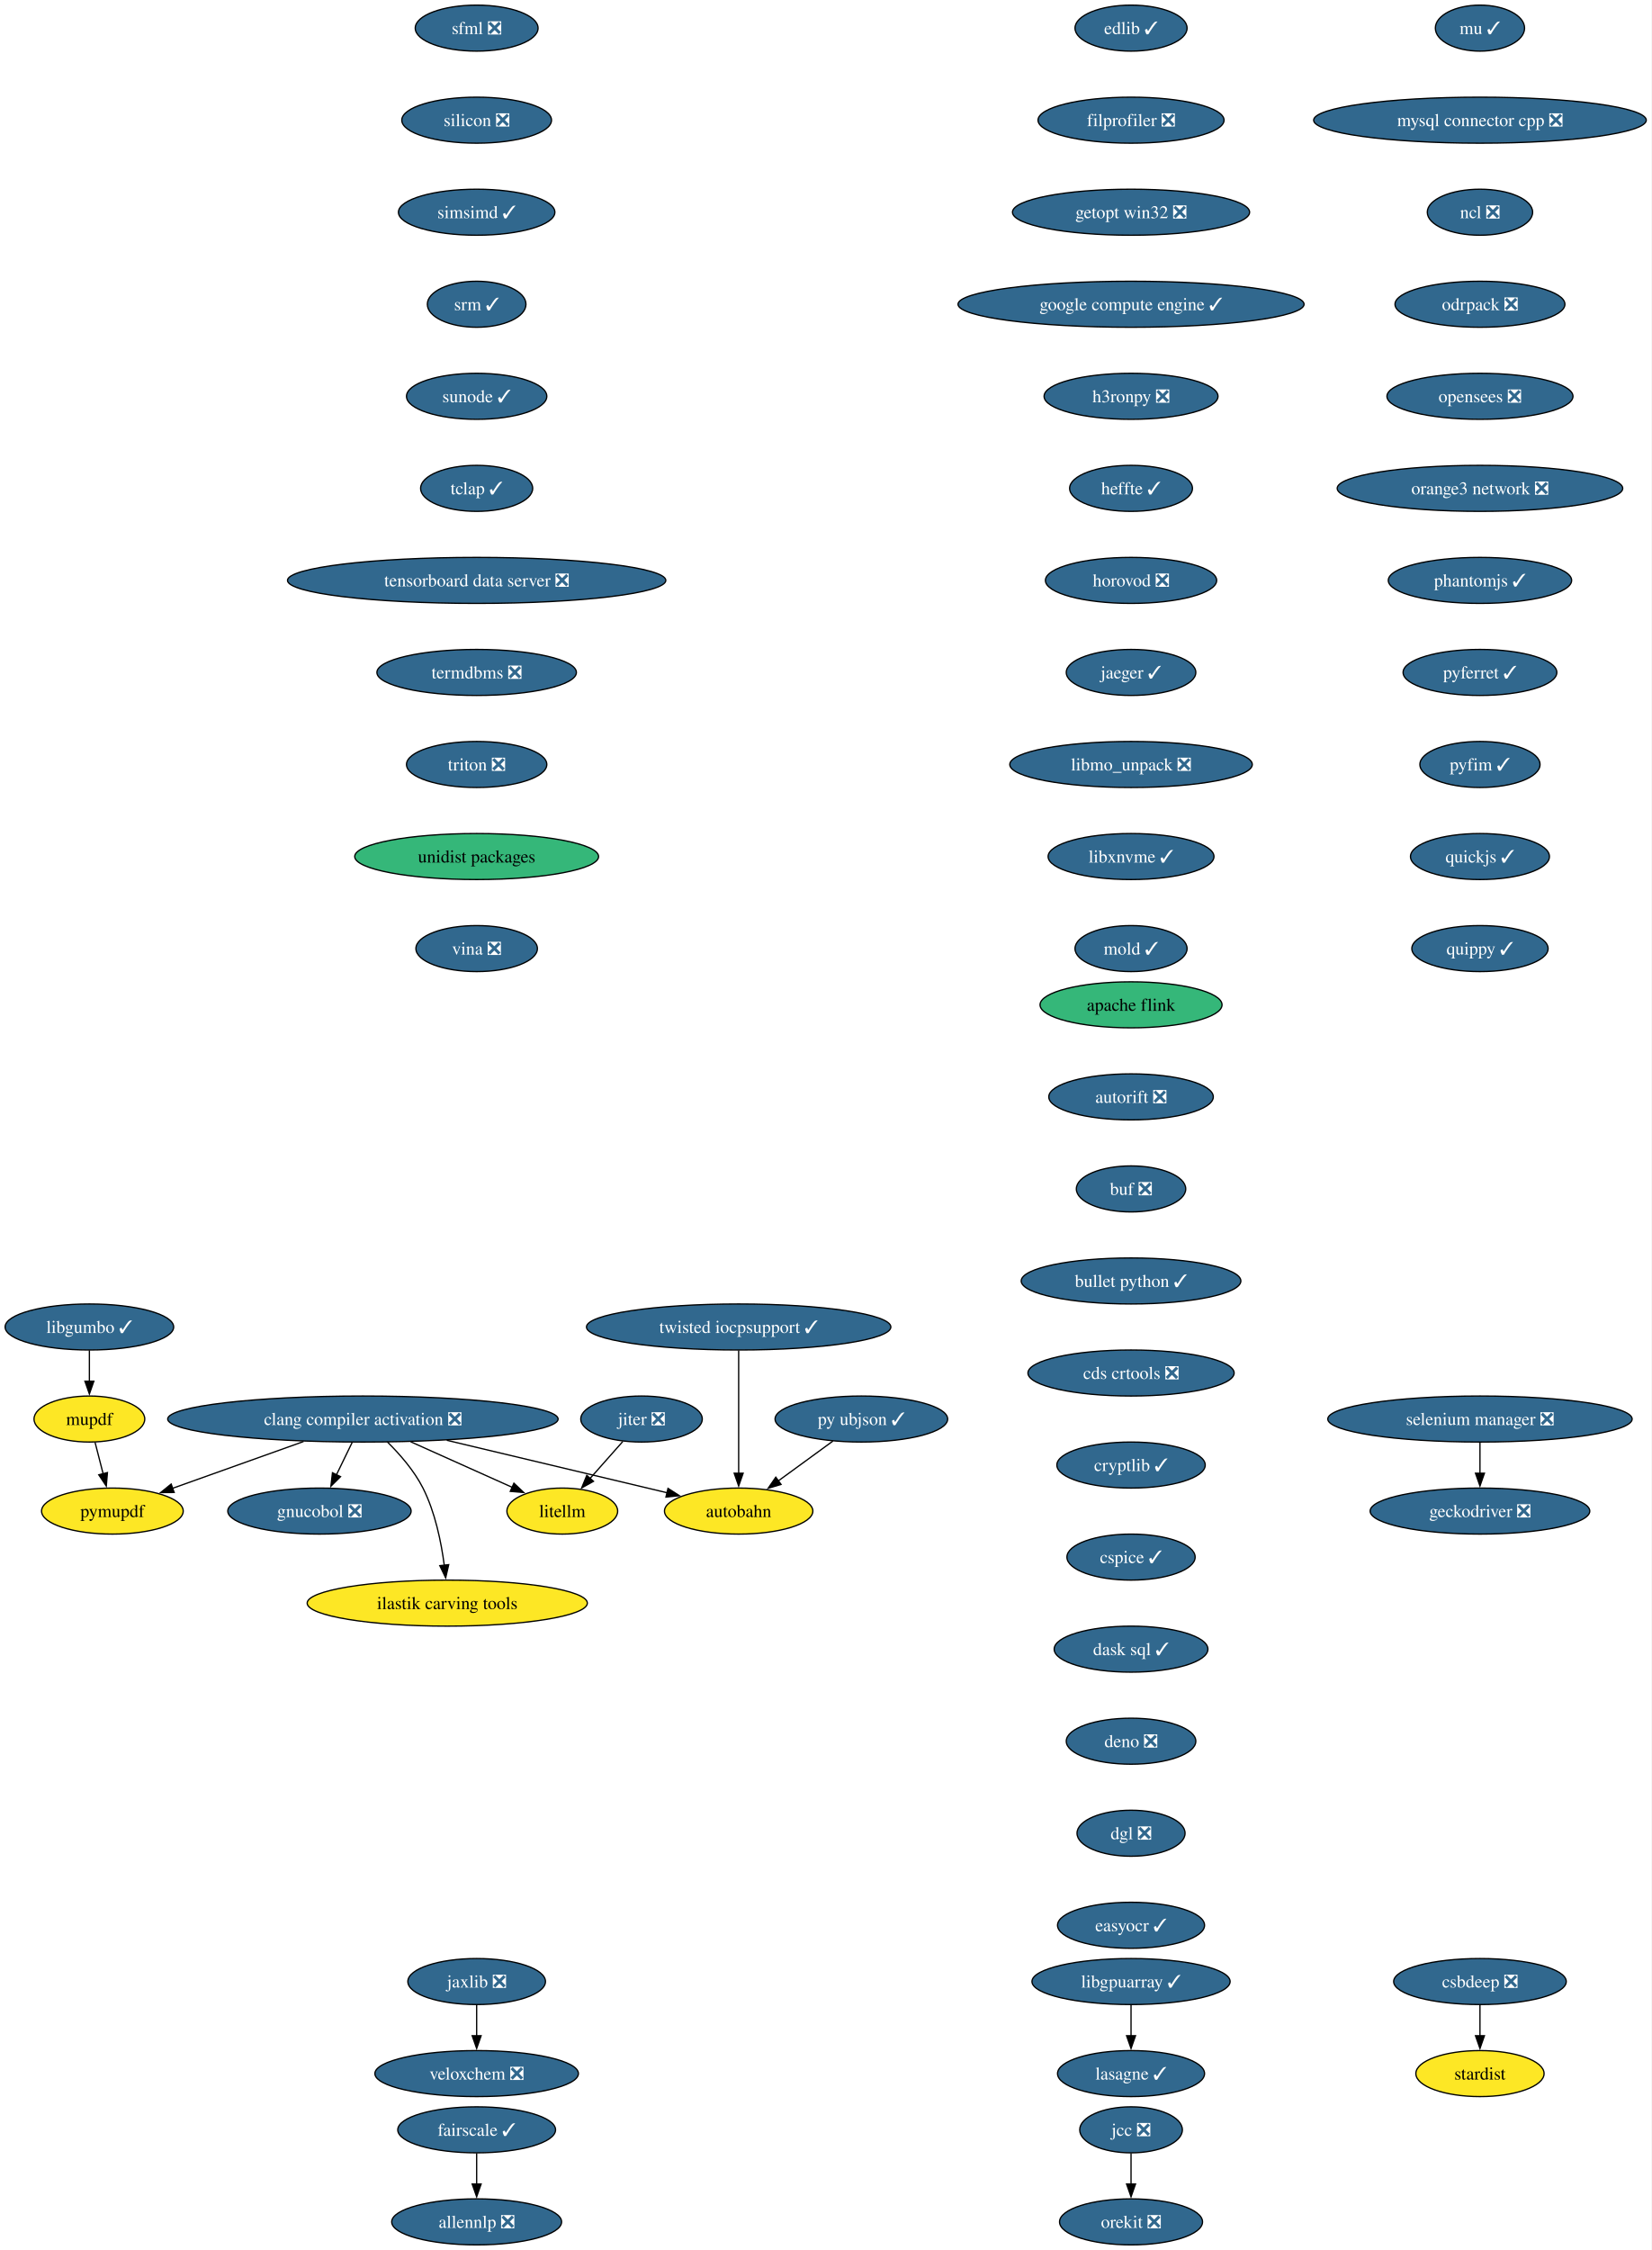
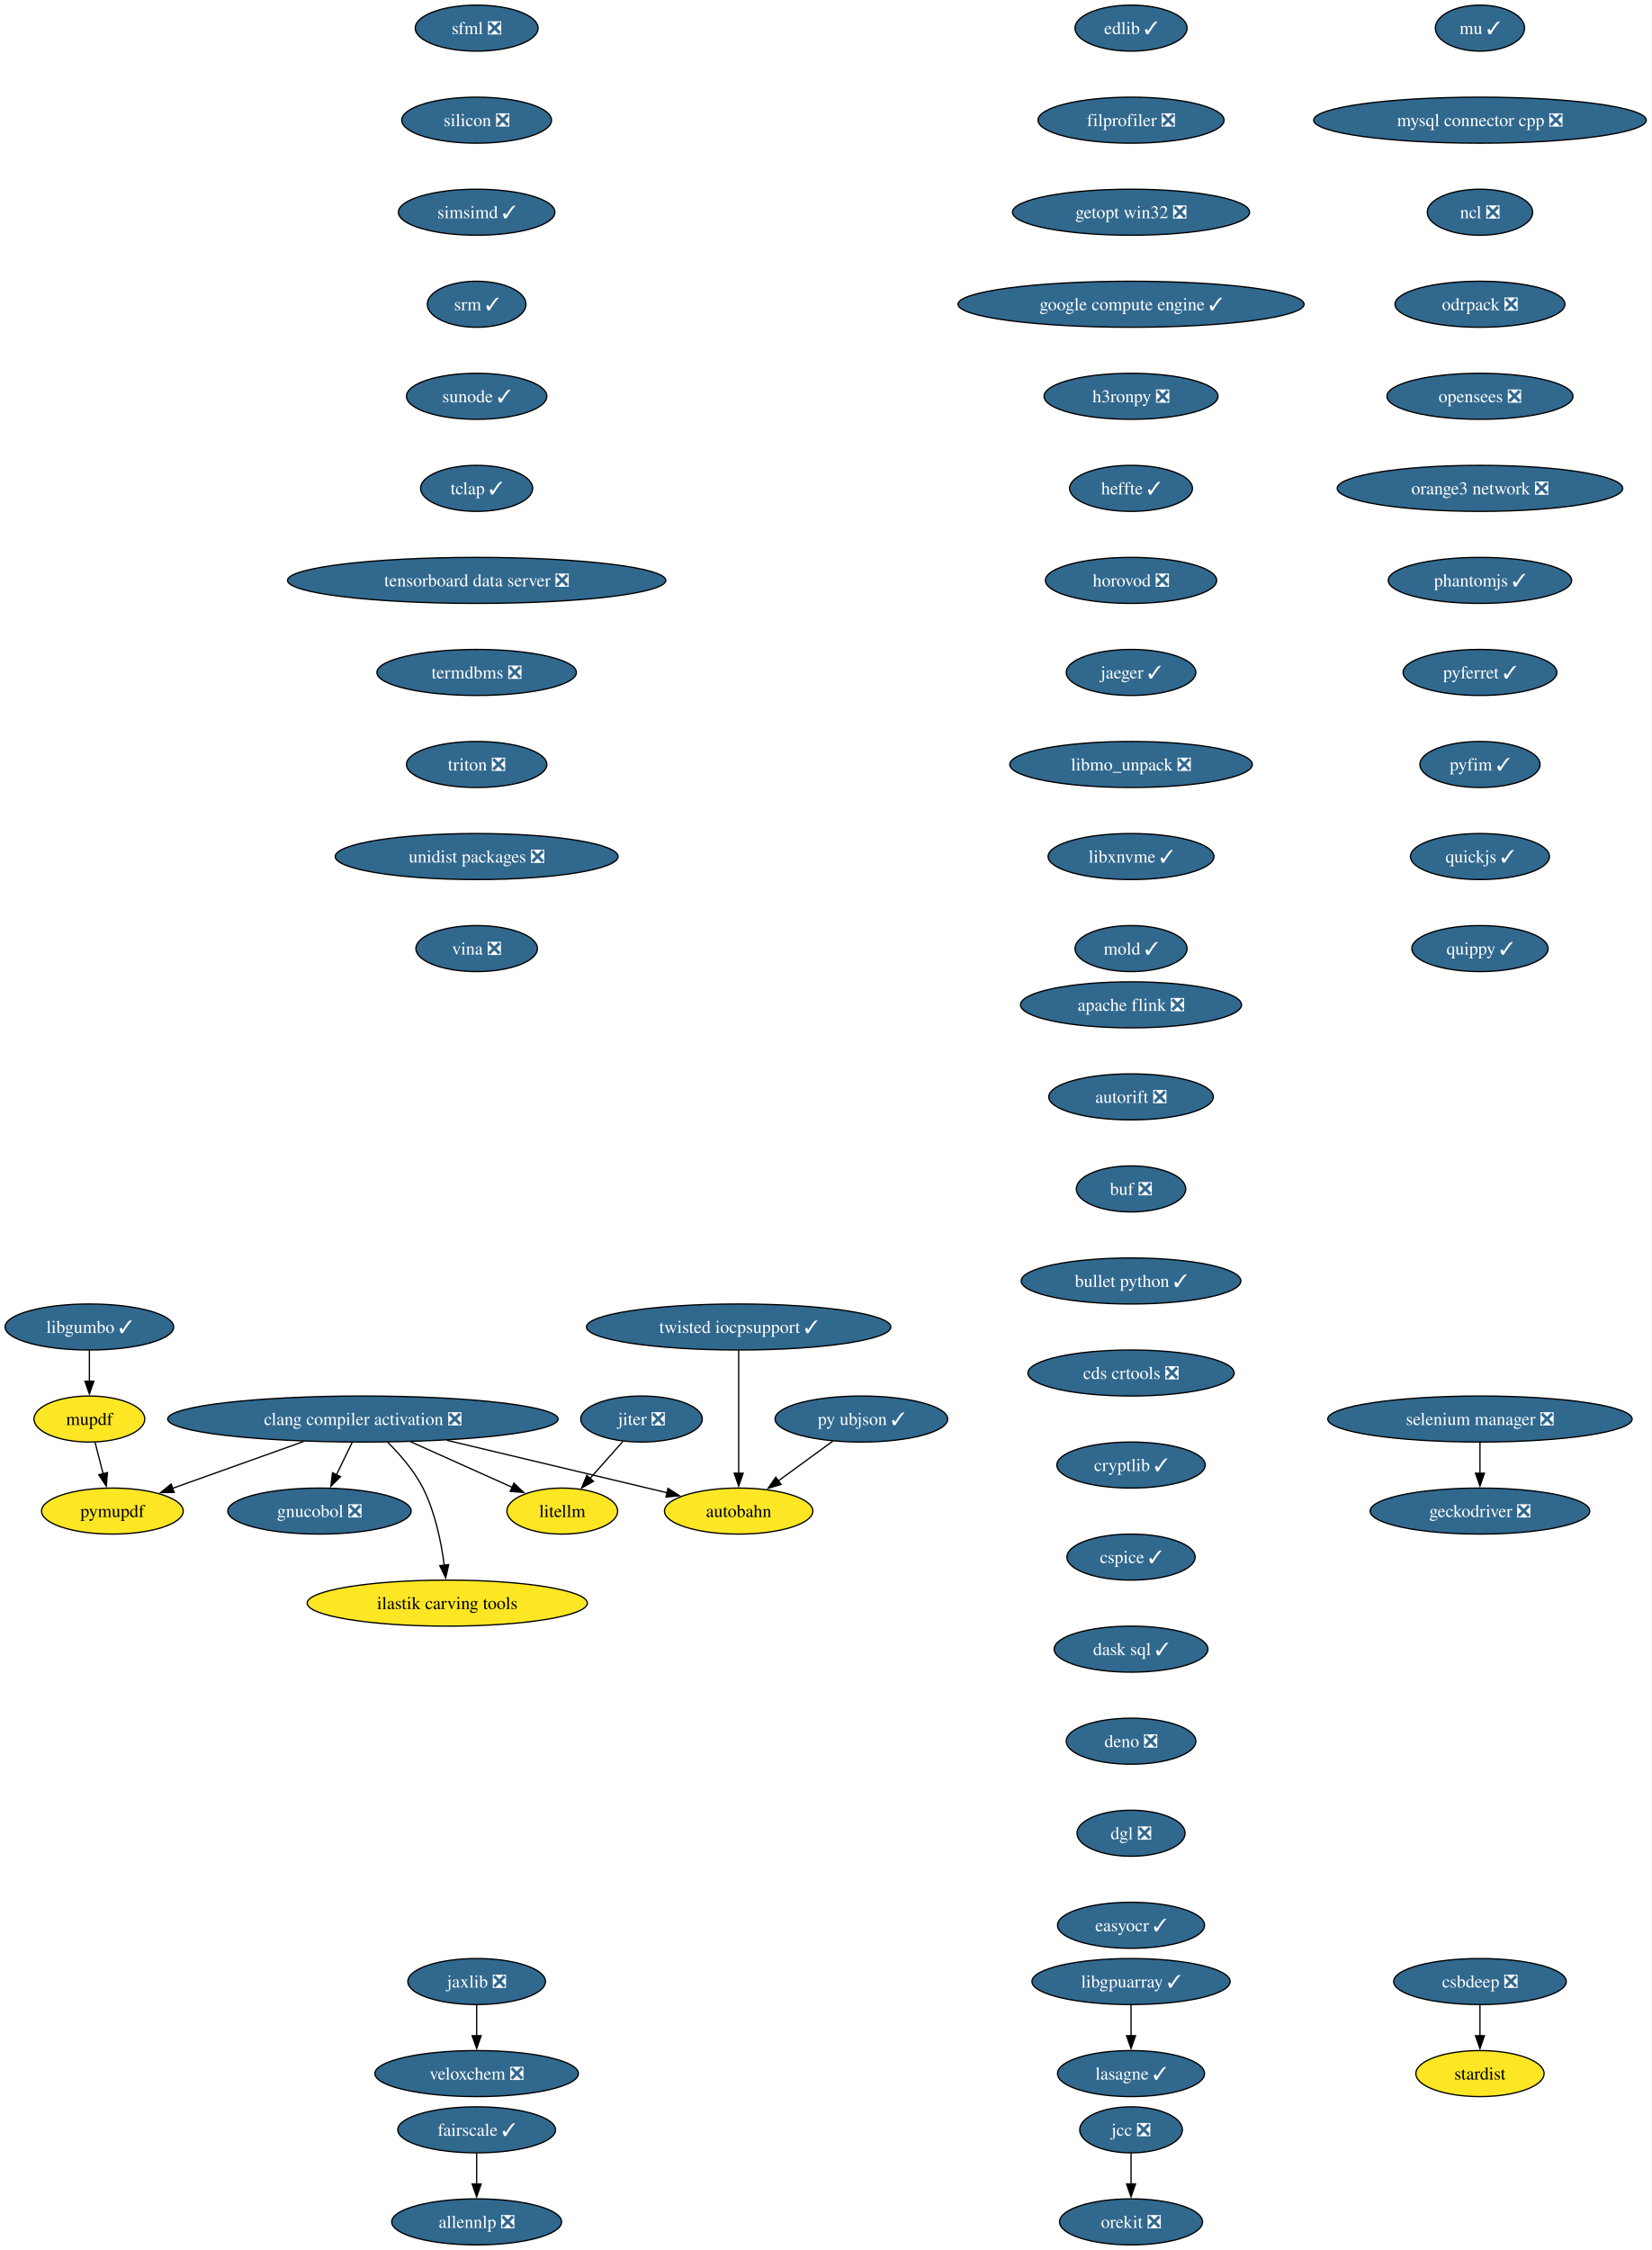
<svg xmlns="http://www.w3.org/2000/svg" xmlns:xlink="http://www.w3.org/1999/xlink" width="1292pt" height="1760pt" viewBox="0.00 0.00 1292.00 1760.00">
  <g id="graph0" class="graph" transform="scale(1 1) rotate(0) translate(4 1756)">
    <polygon fill="white" stroke="none" points="-4,4 -4,-1756 1288.06,-1756 1288.06,4 -4,4" />
    <g id="node1" class="node">
      <g id="a_node1">
        <a xlink:href="https://github.com/conda-forge/allennlp-feedstock/pull/40" xlink:title="allennlp ❎">
          <ellipse fill="#31688e" stroke="black" cx="368.94" cy="-18" rx="66.47" ry="18" />
          <text xml:space="preserve" text-anchor="middle" x="368.94" y="-13.32" font-family="Times,serif" font-size="14.00" fill="white">allennlp ❎</text>
        </a>
      </g>
    </g>
    <g id="node2" class="node">
      <g id="a_node2">
-         <a xlink:href="https://github.com/conda-forge/apache-flink-feedstock" xlink:title="apache flink">
-           <ellipse fill="#35b779" stroke="black" cx="880.94" cy="-970" rx="71.2" ry="18" />
-           <text xml:space="preserve" text-anchor="middle" x="880.94" y="-965.33" font-family="Times,serif" font-size="14.00">apache flink</text>
+         <a xlink:href="https://github.com/conda-forge/apache-flink-feedstock/pull/18" xlink:title="apache flink ❎">
+           <ellipse fill="#31688e" stroke="black" cx="880.94" cy="-970" rx="86.46" ry="18" />
+           <text xml:space="preserve" text-anchor="middle" x="880.94" y="-965.33" font-family="Times,serif" font-size="14.00" fill="white">apache flink ❎</text>
        </a>
      </g>
    </g>
    <g id="node3" class="node">
      <g id="a_node3">
        <a xlink:href="https://github.com/conda-forge/autorift-feedstock/pull/70" xlink:title="autorift ❎">
          <ellipse fill="#31688e" stroke="black" cx="880.94" cy="-898" rx="64.36" ry="18" />
          <text xml:space="preserve" text-anchor="middle" x="880.94" y="-893.33" font-family="Times,serif" font-size="14.00" fill="white">autorift ❎</text>
        </a>
      </g>
    </g>
    <g id="node5" class="node">
      <g id="a_node5">
        <a xlink:href="https://github.com/conda-forge/buf-feedstock/pull/48" xlink:title="buf ❎">
          <ellipse fill="#31688e" stroke="black" cx="880.94" cy="-826" rx="42.79" ry="18" />
          <text xml:space="preserve" text-anchor="middle" x="880.94" y="-821.33" font-family="Times,serif" font-size="14.00" fill="white">buf ❎</text>
        </a>
      </g>
    </g>
    <g id="node4" class="node">
      <g id="a_node4">
        <a xlink:href="https://github.com/conda-forge/autobahn-feedstock" xlink:title="autobahn">
          <ellipse fill="#fde725" stroke="black" cx="573.94" cy="-574" rx="58.05" ry="18" />
          <text xml:space="preserve" text-anchor="middle" x="573.94" y="-569.33" font-family="Times,serif" font-size="14.00">autobahn</text>
        </a>
      </g>
    </g>
    <g id="node6" class="node">
      <g id="a_node6">
        <a xlink:href="https://github.com/conda-forge/bullet-python-feedstock/pull/14" xlink:title="bullet python ✓">
          <ellipse fill="#31688e" stroke="black" cx="880.94" cy="-754" rx="85.93" ry="18" />
          <text xml:space="preserve" text-anchor="middle" x="880.94" y="-749.33" font-family="Times,serif" font-size="14.00" fill="white">bullet python ✓</text>
        </a>
      </g>
    </g>
    <g id="node7" class="node">
      <g id="a_node7">
        <a xlink:href="https://github.com/conda-forge/cds-crtools-feedstock/pull/109" xlink:title="cds crtools ❎">
          <ellipse fill="#31688e" stroke="black" cx="880.94" cy="-682" rx="80.67" ry="18" />
          <text xml:space="preserve" text-anchor="middle" x="880.94" y="-677.33" font-family="Times,serif" font-size="14.00" fill="white">cds crtools ❎</text>
        </a>
      </g>
    </g>
    <g id="node8" class="node">
      <g id="a_node8">
        <a xlink:href="https://github.com/conda-forge/cryptlib-feedstock/pull/5" xlink:title="cryptlib ✓">
          <ellipse fill="#31688e" stroke="black" cx="880.94" cy="-610" rx="58.05" ry="18" />
          <text xml:space="preserve" text-anchor="middle" x="880.94" y="-605.33" font-family="Times,serif" font-size="14.00" fill="white">cryptlib ✓</text>
        </a>
      </g>
    </g>
    <g id="node14" class="node">
      <g id="a_node14">
        <a xlink:href="https://github.com/conda-forge/cspice-feedstock/pull/43" xlink:title="cspice ✓">
          <ellipse fill="#31688e" stroke="black" cx="880.94" cy="-538" rx="50.16" ry="18" />
          <text xml:space="preserve" text-anchor="middle" x="880.94" y="-533.33" font-family="Times,serif" font-size="14.00" fill="white">cspice ✓</text>
        </a>
      </g>
    </g>
    <g id="node9" class="node">
      <g id="a_node9">
        <a xlink:href="https://github.com/conda-forge/clang-compiler-activation-feedstock/pull/85" xlink:title="clang compiler activation ❎">
          <ellipse fill="#31688e" stroke="black" cx="279.94" cy="-646" rx="152.75" ry="18" />
          <text xml:space="preserve" text-anchor="middle" x="279.94" y="-641.33" font-family="Times,serif" font-size="14.00" fill="white">clang compiler activation ❎</text>
        </a>
      </g>
    </g>
    <g id="edge6" class="edge">
      <path fill="none" stroke="black" d="M345.55,-629.38C397.36,-617.04 468.87,-600.02 518,-588.32" />
      <polygon fill="black" stroke="black" points="518.66,-591.76 527.58,-586.04 517.04,-584.95 518.66,-591.76" />
    </g>
    <g id="node10" class="node">
      <g id="a_node10">
        <a xlink:href="https://github.com/conda-forge/gnucobol-feedstock/pull/4" xlink:title="gnucobol ❎">
          <ellipse fill="#31688e" stroke="black" cx="245.94" cy="-574" rx="71.73" ry="18" />
          <text xml:space="preserve" text-anchor="middle" x="245.94" y="-569.33" font-family="Times,serif" font-size="14.00" fill="white">gnucobol ❎</text>
        </a>
      </g>
    </g>
    <g id="edge7" class="edge">
      <path fill="none" stroke="black" d="M271.53,-627.7C267.83,-620.07 263.38,-610.92 259.25,-602.4" />
      <polygon fill="black" stroke="black" points="262.43,-600.93 254.91,-593.47 256.13,-603.99 262.43,-600.93" />
    </g>
    <g id="node11" class="node">
      <g id="a_node11">
        <a xlink:href="https://github.com/conda-forge/litellm-feedstock" xlink:title="litellm">
          <ellipse fill="#fde725" stroke="black" cx="435.94" cy="-574" rx="43.32" ry="18" />
          <text xml:space="preserve" text-anchor="middle" x="435.94" y="-569.33" font-family="Times,serif" font-size="14.00">litellm</text>
        </a>
      </g>
    </g>
    <g id="edge8" class="edge">
      <path fill="none" stroke="black" d="M317.3,-628.23C341.33,-617.45 372.5,-603.47 396.85,-592.54" />
      <polygon fill="black" stroke="black" points="398.1,-595.81 405.79,-588.53 395.24,-589.43 398.1,-595.81" />
    </g>
    <g id="node12" class="node">
      <g id="a_node12">
        <a xlink:href="https://github.com/conda-forge/pymupdf-feedstock" xlink:title="pymupdf">
          <ellipse fill="#fde725" stroke="black" cx="83.94" cy="-574" rx="55.42" ry="18" />
          <text xml:space="preserve" text-anchor="middle" x="83.94" y="-569.33" font-family="Times,serif" font-size="14.00">pymupdf</text>
        </a>
      </g>
    </g>
    <g id="edge9" class="edge">
      <path fill="none" stroke="black" d="M233.49,-628.41C202.5,-617.34 161.9,-602.84 130.83,-591.75" />
      <polygon fill="black" stroke="black" points="132.28,-588.55 121.69,-588.48 129.93,-595.14 132.28,-588.55" />
    </g>
    <g id="node13" class="node">
      <g id="a_node13">
        <a xlink:href="https://github.com/conda-forge/ilastik-carving-tools-feedstock" xlink:title="ilastik carving tools">
          <ellipse fill="#fde725" stroke="black" cx="345.94" cy="-502" rx="109.61" ry="18" />
          <text xml:space="preserve" text-anchor="middle" x="345.94" y="-497.32" font-family="Times,serif" font-size="14.00">ilastik carving tools</text>
        </a>
      </g>
    </g>
    <g id="edge10" class="edge">
      <path fill="none" stroke="black" d="M299.05,-628.11C308.82,-618.47 320.06,-605.61 326.94,-592 336.48,-573.12 341.24,-549.64 343.61,-531.54" />
      <polygon fill="black" stroke="black" points="347.07,-532.09 344.7,-521.77 340.11,-531.31 347.07,-532.09" />
    </g>
    <g id="node17" class="node">
      <g id="a_node17">
        <a xlink:href="https://github.com/conda-forge/dask-sql-feedstock/pull/86" xlink:title="dask sql ✓">
          <ellipse fill="#31688e" stroke="black" cx="880.94" cy="-466" rx="60.15" ry="18" />
          <text xml:space="preserve" text-anchor="middle" x="880.94" y="-461.32" font-family="Times,serif" font-size="14.00" fill="white">dask sql ✓</text>
        </a>
      </g>
    </g>
    <g id="node15" class="node">
      <g id="a_node15">
        <a xlink:href="https://github.com/conda-forge/csbdeep-feedstock/pull/18" xlink:title="csbdeep ❎">
          <ellipse fill="#31688e" stroke="black" cx="1153.94" cy="-206" rx="67.52" ry="18" />
          <text xml:space="preserve" text-anchor="middle" x="1153.94" y="-201.33" font-family="Times,serif" font-size="14.00" fill="white">csbdeep ❎</text>
        </a>
      </g>
    </g>
    <g id="node16" class="node">
      <g id="a_node16">
        <a xlink:href="https://github.com/conda-forge/stardist-feedstock" xlink:title="stardist">
          <ellipse fill="#fde725" stroke="black" cx="1153.94" cy="-134" rx="50.16" ry="18" />
          <text xml:space="preserve" text-anchor="middle" x="1153.94" y="-129.32" font-family="Times,serif" font-size="14.00">stardist</text>
        </a>
      </g>
    </g>
    <g id="edge12" class="edge">
      <path fill="none" stroke="black" d="M1153.94,-187.7C1153.94,-180.41 1153.94,-171.73 1153.94,-163.54" />
      <polygon fill="black" stroke="black" points="1157.44,-163.62 1153.94,-153.62 1150.44,-163.62 1157.44,-163.62" />
    </g>
    <g id="node18" class="node">
      <g id="a_node18">
        <a xlink:href="https://github.com/conda-forge/deno-feedstock/pull/11" xlink:title="deno ❎">
          <ellipse fill="#31688e" stroke="black" cx="880.94" cy="-394" rx="50.68" ry="18" />
          <text xml:space="preserve" text-anchor="middle" x="880.94" y="-389.32" font-family="Times,serif" font-size="14.00" fill="white">deno ❎</text>
        </a>
      </g>
    </g>
    <g id="node19" class="node">
      <g id="a_node19">
        <a xlink:href="https://github.com/conda-forge/dgl-feedstock/pull/69" xlink:title="dgl ❎">
          <ellipse fill="#31688e" stroke="black" cx="880.94" cy="-322" rx="42.26" ry="18" />
          <text xml:space="preserve" text-anchor="middle" x="880.94" y="-317.32" font-family="Times,serif" font-size="14.00" fill="white">dgl ❎</text>
        </a>
      </g>
    </g>
    <g id="node20" class="node">
      <g id="a_node20">
        <a xlink:href="https://github.com/conda-forge/easyocr-feedstock/pull/14" xlink:title="easyocr ✓">
          <ellipse fill="#31688e" stroke="black" cx="880.94" cy="-250" rx="57.52" ry="18" />
          <text xml:space="preserve" text-anchor="middle" x="880.94" y="-245.32" font-family="Times,serif" font-size="14.00" fill="white">easyocr ✓</text>
        </a>
      </g>
    </g>
    <g id="node21" class="node">
      <g id="a_node21">
        <a xlink:href="https://github.com/conda-forge/edlib-feedstock/pull/7" xlink:title="edlib ✓">
          <ellipse fill="#31688e" stroke="black" cx="880.94" cy="-1734" rx="43.84" ry="18" />
          <text xml:space="preserve" text-anchor="middle" x="880.94" y="-1729.33" font-family="Times,serif" font-size="14.00" fill="white">edlib ✓</text>
        </a>
      </g>
    </g>
    <g id="node22" class="node">
      <g id="a_node22">
        <a xlink:href="https://github.com/conda-forge/filprofiler-feedstock/pull/51" xlink:title="filprofiler ❎">
          <ellipse fill="#31688e" stroke="black" cx="880.94" cy="-1662" rx="72.78" ry="18" />
          <text xml:space="preserve" text-anchor="middle" x="880.94" y="-1657.33" font-family="Times,serif" font-size="14.00" fill="white">filprofiler ❎</text>
        </a>
      </g>
    </g>
    <g id="node24" class="node">
      <g id="a_node24">
        <a xlink:href="https://github.com/conda-forge/getopt-win32-feedstock/pull/5" xlink:title="getopt win32 ❎">
          <ellipse fill="#31688e" stroke="black" cx="880.94" cy="-1590" rx="92.77" ry="18" />
          <text xml:space="preserve" text-anchor="middle" x="880.94" y="-1585.33" font-family="Times,serif" font-size="14.00" fill="white">getopt win32 ❎</text>
        </a>
      </g>
    </g>
    <g id="node23" class="node">
      <g id="a_node23">
        <a xlink:href="https://github.com/conda-forge/fairscale-feedstock/pull/39" xlink:title="fairscale ✓">
          <ellipse fill="#31688e" stroke="black" cx="368.94" cy="-90" rx="61.73" ry="18" />
          <text xml:space="preserve" text-anchor="middle" x="368.94" y="-85.33" font-family="Times,serif" font-size="14.00" fill="white">fairscale ✓</text>
        </a>
      </g>
    </g>
    <g id="edge18" class="edge">
      <path fill="none" stroke="black" d="M368.94,-71.7C368.94,-64.41 368.94,-55.73 368.94,-47.54" />
      <polygon fill="black" stroke="black" points="372.44,-47.62 368.94,-37.62 365.44,-47.62 372.44,-47.62" />
    </g>
    <g id="node26" class="node">
      <g id="a_node26">
        <a xlink:href="https://github.com/conda-forge/google-compute-engine-feedstock/pull/12" xlink:title="google compute engine ✓">
          <ellipse fill="#31688e" stroke="black" cx="880.94" cy="-1518" rx="135.39" ry="18" />
          <text xml:space="preserve" text-anchor="middle" x="880.94" y="-1513.33" font-family="Times,serif" font-size="14.00" fill="white">google compute engine ✓</text>
        </a>
      </g>
    </g>
    <g id="node25" class="node">
      <g id="a_node25">
        <a xlink:href="https://github.com/conda-forge/geckodriver-feedstock/pull/37" xlink:title="geckodriver ❎">
          <ellipse fill="#31688e" stroke="black" cx="1153.94" cy="-574" rx="85.93" ry="18" />
          <text xml:space="preserve" text-anchor="middle" x="1153.94" y="-569.33" font-family="Times,serif" font-size="14.00" fill="white">geckodriver ❎</text>
        </a>
      </g>
    </g>
    <g id="node27" class="node">
      <g id="a_node27">
        <a xlink:href="https://github.com/conda-forge/h3ronpy-feedstock/pull/3" xlink:title="h3ronpy ❎">
          <ellipse fill="#31688e" stroke="black" cx="880.94" cy="-1446" rx="68.04" ry="18" />
          <text xml:space="preserve" text-anchor="middle" x="880.94" y="-1441.33" font-family="Times,serif" font-size="14.00" fill="white">h3ronpy ❎</text>
        </a>
      </g>
    </g>
    <g id="node28" class="node">
      <g id="a_node28">
        <a xlink:href="https://github.com/conda-forge/heffte-feedstock/pull/8" xlink:title="heffte ✓">
          <ellipse fill="#31688e" stroke="black" cx="880.94" cy="-1374" rx="48.05" ry="18" />
          <text xml:space="preserve" text-anchor="middle" x="880.94" y="-1369.33" font-family="Times,serif" font-size="14.00" fill="white">heffte ✓</text>
        </a>
      </g>
    </g>
    <g id="node29" class="node">
      <g id="a_node29">
        <a xlink:href="https://github.com/conda-forge/horovod-feedstock/pull/56" xlink:title="horovod ❎">
          <ellipse fill="#31688e" stroke="black" cx="880.94" cy="-1302" rx="66.99" ry="18" />
          <text xml:space="preserve" text-anchor="middle" x="880.94" y="-1297.33" font-family="Times,serif" font-size="14.00" fill="white">horovod ❎</text>
        </a>
      </g>
    </g>
    <g id="node30" class="node">
      <g id="a_node30">
        <a xlink:href="https://github.com/conda-forge/jaeger-feedstock/pull/28" xlink:title="jaeger ✓">
          <ellipse fill="#31688e" stroke="black" cx="880.94" cy="-1230" rx="50.68" ry="18" />
          <text xml:space="preserve" text-anchor="middle" x="880.94" y="-1225.33" font-family="Times,serif" font-size="14.00" fill="white">jaeger ✓</text>
        </a>
      </g>
    </g>
    <g id="node31" class="node">
      <g id="a_node31">
        <a xlink:href="https://github.com/conda-forge/libmo_unpack-feedstock/pull/21" xlink:title="libmo_unpack ❎">
          <ellipse fill="#31688e" stroke="black" cx="880.94" cy="-1158" rx="94.88" ry="18" />
          <text xml:space="preserve" text-anchor="middle" x="880.94" y="-1153.33" font-family="Times,serif" font-size="14.00" fill="white">libmo_unpack ❎</text>
        </a>
      </g>
    </g>
    <g id="node41" class="node">
      <g id="a_node41">
        <a xlink:href="https://github.com/conda-forge/libxnvme-feedstock/pull/3" xlink:title="libxnvme ✓">
          <ellipse fill="#31688e" stroke="black" cx="880.94" cy="-1086" rx="64.89" ry="18" />
          <text xml:space="preserve" text-anchor="middle" x="880.94" y="-1081.33" font-family="Times,serif" font-size="14.00" fill="white">libxnvme ✓</text>
        </a>
      </g>
    </g>
    <g id="node32" class="node">
      <g id="a_node32">
        <a xlink:href="https://github.com/conda-forge/jaxlib-feedstock/pull/271" xlink:title="jaxlib ❎">
          <ellipse fill="#31688e" stroke="black" cx="368.94" cy="-206" rx="53.84" ry="18" />
          <text xml:space="preserve" text-anchor="middle" x="368.94" y="-201.33" font-family="Times,serif" font-size="14.00" fill="white">jaxlib ❎</text>
        </a>
      </g>
    </g>
    <g id="node33" class="node">
      <g id="a_node33">
        <a xlink:href="https://github.com/conda-forge/veloxchem-feedstock/pull/31" xlink:title="veloxchem ❎">
          <ellipse fill="#31688e" stroke="black" cx="368.94" cy="-134" rx="79.62" ry="18" />
          <text xml:space="preserve" text-anchor="middle" x="368.94" y="-129.32" font-family="Times,serif" font-size="14.00" fill="white">veloxchem ❎</text>
        </a>
      </g>
    </g>
    <g id="edge26" class="edge">
      <path fill="none" stroke="black" d="M368.94,-187.7C368.94,-180.41 368.94,-171.73 368.94,-163.54" />
      <polygon fill="black" stroke="black" points="372.44,-163.62 368.94,-153.62 365.44,-163.62 372.44,-163.62" />
    </g>
    <g id="node34" class="node">
      <g id="a_node34">
        <a xlink:href="https://github.com/conda-forge/jcc-feedstock/pull/82" xlink:title="jcc ❎">
          <ellipse fill="#31688e" stroke="black" cx="880.94" cy="-90" rx="40.16" ry="18" />
          <text xml:space="preserve" text-anchor="middle" x="880.94" y="-85.33" font-family="Times,serif" font-size="14.00" fill="white">jcc ❎</text>
        </a>
      </g>
    </g>
    <g id="node35" class="node">
      <g id="a_node35">
        <a xlink:href="https://github.com/conda-forge/orekit-feedstock/pull/111" xlink:title="orekit ❎">
          <ellipse fill="#31688e" stroke="black" cx="880.94" cy="-18" rx="55.94" ry="18" />
          <text xml:space="preserve" text-anchor="middle" x="880.94" y="-13.32" font-family="Times,serif" font-size="14.00" fill="white">orekit ❎</text>
        </a>
      </g>
    </g>
    <g id="edge27" class="edge">
      <path fill="none" stroke="black" d="M880.94,-71.7C880.94,-64.41 880.94,-55.73 880.94,-47.54" />
      <polygon fill="black" stroke="black" points="884.44,-47.62 880.94,-37.62 877.44,-47.62 884.44,-47.62" />
    </g>
    <g id="node36" class="node">
      <g id="a_node36">
        <a xlink:href="https://github.com/conda-forge/jiter-feedstock/pull/10" xlink:title="jiter ❎">
          <ellipse fill="#31688e" stroke="black" cx="497.94" cy="-646" rx="47.53" ry="18" />
          <text xml:space="preserve" text-anchor="middle" x="497.94" y="-641.33" font-family="Times,serif" font-size="14.00" fill="white">jiter ❎</text>
        </a>
      </g>
    </g>
    <g id="edge28" class="edge">
      <path fill="none" stroke="black" d="M483.25,-628.41C475.57,-619.74 466.03,-608.97 457.53,-599.38" />
      <polygon fill="black" stroke="black" points="460.35,-597.29 451.1,-592.12 455.11,-601.93 460.35,-597.29" />
    </g>
    <g id="node37" class="node">
      <g id="a_node37">
        <a xlink:href="https://github.com/conda-forge/lasagne-feedstock/pull/11" xlink:title="lasagne ✓">
          <ellipse fill="#31688e" stroke="black" cx="880.94" cy="-134" rx="57.52" ry="18" />
          <text xml:space="preserve" text-anchor="middle" x="880.94" y="-129.32" font-family="Times,serif" font-size="14.00" fill="white">lasagne ✓</text>
        </a>
      </g>
    </g>
    <g id="node38" class="node">
      <g id="a_node38">
        <a xlink:href="https://github.com/conda-forge/libgpuarray-feedstock/pull/22" xlink:title="libgpuarray ✓">
          <ellipse fill="#31688e" stroke="black" cx="880.94" cy="-206" rx="77.52" ry="18" />
          <text xml:space="preserve" text-anchor="middle" x="880.94" y="-201.33" font-family="Times,serif" font-size="14.00" fill="white">libgpuarray ✓</text>
        </a>
      </g>
    </g>
    <g id="edge29" class="edge">
      <path fill="none" stroke="black" d="M880.94,-187.7C880.94,-180.41 880.94,-171.73 880.94,-163.54" />
      <polygon fill="black" stroke="black" points="884.44,-163.62 880.94,-153.62 877.44,-163.62 884.44,-163.62" />
    </g>
    <g id="node39" class="node">
      <g id="a_node39">
        <a xlink:href="https://github.com/conda-forge/libgumbo-feedstock/pull/6" xlink:title="libgumbo ✓">
          <ellipse fill="#31688e" stroke="black" cx="65.94" cy="-718" rx="65.94" ry="18" />
          <text xml:space="preserve" text-anchor="middle" x="65.94" y="-713.33" font-family="Times,serif" font-size="14.00" fill="white">libgumbo ✓</text>
        </a>
      </g>
    </g>
    <g id="node40" class="node">
      <g id="a_node40">
        <a xlink:href="https://github.com/conda-forge/mupdf-feedstock" xlink:title="mupdf">
          <ellipse fill="#fde725" stroke="black" cx="65.94" cy="-646" rx="43.32" ry="18" />
          <text xml:space="preserve" text-anchor="middle" x="65.94" y="-641.33" font-family="Times,serif" font-size="14.00">mupdf</text>
        </a>
      </g>
    </g>
    <g id="edge30" class="edge">
      <path fill="none" stroke="black" d="M65.94,-699.7C65.94,-692.41 65.94,-683.73 65.94,-675.54" />
      <polygon fill="black" stroke="black" points="69.44,-675.62 65.94,-665.62 62.44,-675.62 69.44,-675.62" />
    </g>
    <g id="edge31" class="edge">
      <path fill="none" stroke="black" d="M70.39,-627.7C72.28,-620.32 74.55,-611.52 76.67,-603.25" />
      <polygon fill="black" stroke="black" points="80.06,-604.13 79.16,-593.57 73.28,-602.38 80.06,-604.13" />
    </g>
    <g id="node42" class="node">
      <g id="a_node42">
        <a xlink:href="https://github.com/conda-forge/mold-feedstock/pull/39" xlink:title="mold ✓">
          <ellipse fill="#31688e" stroke="black" cx="880.94" cy="-1014" rx="43.84" ry="18" />
          <text xml:space="preserve" text-anchor="middle" x="880.94" y="-1009.33" font-family="Times,serif" font-size="14.00" fill="white">mold ✓</text>
        </a>
      </g>
    </g>
    <g id="node43" class="node">
      <g id="a_node43">
        <a xlink:href="https://github.com/conda-forge/mu-feedstock/pull/6" xlink:title="mu ✓">
          <ellipse fill="#31688e" stroke="black" cx="1153.94" cy="-1734" rx="34.9" ry="18" />
          <text xml:space="preserve" text-anchor="middle" x="1153.94" y="-1729.33" font-family="Times,serif" font-size="14.00" fill="white">mu ✓</text>
        </a>
      </g>
    </g>
    <g id="node44" class="node">
      <g id="a_node44">
        <a xlink:href="https://github.com/conda-forge/mysql-connector-cpp-feedstock/pull/33" xlink:title="mysql connector cpp ❎">
          <ellipse fill="#31688e" stroke="black" cx="1153.94" cy="-1662" rx="130.13" ry="18" />
          <text xml:space="preserve" text-anchor="middle" x="1153.94" y="-1657.33" font-family="Times,serif" font-size="14.00" fill="white">mysql connector cpp ❎</text>
        </a>
      </g>
    </g>
    <g id="node45" class="node">
      <g id="a_node45">
        <a xlink:href="https://github.com/conda-forge/ncl-feedstock/pull/178" xlink:title="ncl ❎">
          <ellipse fill="#31688e" stroke="black" cx="1153.94" cy="-1590" rx="41.21" ry="18" />
          <text xml:space="preserve" text-anchor="middle" x="1153.94" y="-1585.33" font-family="Times,serif" font-size="14.00" fill="white">ncl ❎</text>
        </a>
      </g>
    </g>
    <g id="node46" class="node">
      <g id="a_node46">
        <a xlink:href="https://github.com/conda-forge/odrpack-feedstock/pull/10" xlink:title="odrpack ❎">
          <ellipse fill="#31688e" stroke="black" cx="1153.94" cy="-1518" rx="66.47" ry="18" />
          <text xml:space="preserve" text-anchor="middle" x="1153.94" y="-1513.33" font-family="Times,serif" font-size="14.00" fill="white">odrpack ❎</text>
        </a>
      </g>
    </g>
    <g id="node47" class="node">
      <g id="a_node47">
        <a xlink:href="https://github.com/conda-forge/opensees-feedstock/pull/15" xlink:title="opensees ❎">
          <ellipse fill="#31688e" stroke="black" cx="1153.94" cy="-1446" rx="72.78" ry="18" />
          <text xml:space="preserve" text-anchor="middle" x="1153.94" y="-1441.33" font-family="Times,serif" font-size="14.00" fill="white">opensees ❎</text>
        </a>
      </g>
    </g>
    <g id="node48" class="node">
      <g id="a_node48">
        <a xlink:href="https://github.com/conda-forge/orange3-network-feedstock/pull/32" xlink:title="orange3 network ❎">
          <ellipse fill="#31688e" stroke="black" cx="1153.94" cy="-1374" rx="111.71" ry="18" />
          <text xml:space="preserve" text-anchor="middle" x="1153.94" y="-1369.33" font-family="Times,serif" font-size="14.00" fill="white">orange3 network ❎</text>
        </a>
      </g>
    </g>
    <g id="node49" class="node">
      <g id="a_node49">
        <a xlink:href="https://github.com/conda-forge/phantomjs-feedstock/pull/5" xlink:title="phantomjs ✓">
          <ellipse fill="#31688e" stroke="black" cx="1153.94" cy="-1302" rx="71.73" ry="18" />
          <text xml:space="preserve" text-anchor="middle" x="1153.94" y="-1297.33" font-family="Times,serif" font-size="14.00" fill="white">phantomjs ✓</text>
        </a>
      </g>
    </g>
    <g id="node50" class="node">
      <g id="a_node50">
        <a xlink:href="https://github.com/conda-forge/pyferret-feedstock/pull/114" xlink:title="pyferret ✓">
          <ellipse fill="#31688e" stroke="black" cx="1153.94" cy="-1230" rx="60.15" ry="18" />
          <text xml:space="preserve" text-anchor="middle" x="1153.94" y="-1225.33" font-family="Times,serif" font-size="14.00" fill="white">pyferret ✓</text>
        </a>
      </g>
    </g>
    <g id="node52" class="node">
      <g id="a_node52">
        <a xlink:href="https://github.com/conda-forge/pyfim-feedstock/pull/17" xlink:title="pyfim ✓">
          <ellipse fill="#31688e" stroke="black" cx="1153.94" cy="-1158" rx="47" ry="18" />
          <text xml:space="preserve" text-anchor="middle" x="1153.94" y="-1153.33" font-family="Times,serif" font-size="14.00" fill="white">pyfim ✓</text>
        </a>
      </g>
    </g>
    <g id="node51" class="node">
      <g id="a_node51">
        <a xlink:href="https://github.com/conda-forge/py-ubjson-feedstock/pull/26" xlink:title="py ubjson ✓">
          <ellipse fill="#31688e" stroke="black" cx="669.94" cy="-646" rx="67.52" ry="18" />
          <text xml:space="preserve" text-anchor="middle" x="669.94" y="-641.33" font-family="Times,serif" font-size="14.00" fill="white">py ubjson ✓</text>
        </a>
      </g>
    </g>
    <g id="edge41" class="edge">
      <path fill="none" stroke="black" d="M647.67,-628.76C634.98,-619.51 618.88,-607.77 604.97,-597.63" />
      <polygon fill="black" stroke="black" points="607.12,-594.86 596.98,-591.8 602.99,-600.52 607.12,-594.86" />
    </g>
    <g id="node53" class="node">
      <g id="a_node53">
        <a xlink:href="https://github.com/conda-forge/quickjs-feedstock/pull/2" xlink:title="quickjs ✓">
          <ellipse fill="#31688e" stroke="black" cx="1153.94" cy="-1086" rx="54.36" ry="18" />
          <text xml:space="preserve" text-anchor="middle" x="1153.94" y="-1081.33" font-family="Times,serif" font-size="14.00" fill="white">quickjs ✓</text>
        </a>
      </g>
    </g>
    <g id="node54" class="node">
      <g id="a_node54">
        <a xlink:href="https://github.com/conda-forge/quippy-feedstock/pull/31" xlink:title="quippy ✓">
          <ellipse fill="#31688e" stroke="black" cx="1153.94" cy="-1014" rx="53.31" ry="18" />
          <text xml:space="preserve" text-anchor="middle" x="1153.94" y="-1009.33" font-family="Times,serif" font-size="14.00" fill="white">quippy ✓</text>
        </a>
      </g>
    </g>
    <g id="node55" class="node">
      <g id="a_node55">
        <a xlink:href="https://github.com/conda-forge/selenium-manager-feedstock/pull/1" xlink:title="selenium manager ❎">
          <ellipse fill="#31688e" stroke="black" cx="1153.94" cy="-646" rx="119.08" ry="18" />
          <text xml:space="preserve" text-anchor="middle" x="1153.94" y="-641.33" font-family="Times,serif" font-size="14.00" fill="white">selenium manager ❎</text>
        </a>
      </g>
    </g>
    <g id="edge45" class="edge">
      <path fill="none" stroke="black" d="M1153.94,-627.7C1153.94,-620.41 1153.94,-611.73 1153.94,-603.54" />
      <polygon fill="black" stroke="black" points="1157.44,-603.62 1153.94,-593.62 1150.44,-603.62 1157.44,-603.62" />
    </g>
    <g id="node56" class="node">
      <g id="a_node56">
        <a xlink:href="https://github.com/conda-forge/sfml-feedstock/pull/22" xlink:title="sfml ❎">
          <ellipse fill="#31688e" stroke="black" cx="368.94" cy="-1734" rx="48.05" ry="18" />
          <text xml:space="preserve" text-anchor="middle" x="368.94" y="-1729.33" font-family="Times,serif" font-size="14.00" fill="white">sfml ❎</text>
        </a>
      </g>
    </g>
    <g id="node57" class="node">
      <g id="a_node57">
        <a xlink:href="https://github.com/conda-forge/silicon-feedstock/pull/6" xlink:title="silicon ❎">
          <ellipse fill="#31688e" stroke="black" cx="368.94" cy="-1662" rx="58.57" ry="18" />
          <text xml:space="preserve" text-anchor="middle" x="368.94" y="-1657.33" font-family="Times,serif" font-size="14.00" fill="white">silicon ❎</text>
        </a>
      </g>
    </g>
    <g id="node58" class="node">
      <g id="a_node58">
        <a xlink:href="https://github.com/conda-forge/simsimd-feedstock/pull/52" xlink:title="simsimd ✓">
          <ellipse fill="#31688e" stroke="black" cx="368.94" cy="-1590" rx="61.2" ry="18" />
          <text xml:space="preserve" text-anchor="middle" x="368.94" y="-1585.33" font-family="Times,serif" font-size="14.00" fill="white">simsimd ✓</text>
        </a>
      </g>
    </g>
    <g id="node59" class="node">
      <g id="a_node59">
        <a xlink:href="https://github.com/conda-forge/srm-feedstock/pull/5" xlink:title="srm ✓">
          <ellipse fill="#31688e" stroke="black" cx="368.94" cy="-1518" rx="38.58" ry="18" />
          <text xml:space="preserve" text-anchor="middle" x="368.94" y="-1513.33" font-family="Times,serif" font-size="14.00" fill="white">srm ✓</text>
        </a>
      </g>
    </g>
    <g id="node60" class="node">
      <g id="a_node60">
        <a xlink:href="https://github.com/conda-forge/sunode-feedstock/pull/38" xlink:title="sunode ✓">
          <ellipse fill="#31688e" stroke="black" cx="368.94" cy="-1446" rx="54.89" ry="18" />
          <text xml:space="preserve" text-anchor="middle" x="368.94" y="-1441.33" font-family="Times,serif" font-size="14.00" fill="white">sunode ✓</text>
        </a>
      </g>
    </g>
    <g id="node61" class="node">
      <g id="a_node61">
        <a xlink:href="https://github.com/conda-forge/tclap-feedstock/pull/10" xlink:title="tclap ✓">
          <ellipse fill="#31688e" stroke="black" cx="368.94" cy="-1374" rx="43.84" ry="18" />
          <text xml:space="preserve" text-anchor="middle" x="368.94" y="-1369.33" font-family="Times,serif" font-size="14.00" fill="white">tclap ✓</text>
        </a>
      </g>
    </g>
    <g id="node62" class="node">
      <g id="a_node62">
        <a xlink:href="https://github.com/conda-forge/tensorboard-data-server-feedstock/pull/19" xlink:title="tensorboard data server ❎">
          <ellipse fill="#31688e" stroke="black" cx="368.94" cy="-1302" rx="148.01" ry="18" />
          <text xml:space="preserve" text-anchor="middle" x="368.94" y="-1297.33" font-family="Times,serif" font-size="14.00" fill="white">tensorboard data server ❎</text>
        </a>
      </g>
    </g>
    <g id="node63" class="node">
      <g id="a_node63">
        <a xlink:href="https://github.com/conda-forge/termdbms-feedstock/pull/3" xlink:title="termdbms ❎">
          <ellipse fill="#31688e" stroke="black" cx="368.94" cy="-1230" rx="78.04" ry="18" />
          <text xml:space="preserve" text-anchor="middle" x="368.94" y="-1225.33" font-family="Times,serif" font-size="14.00" fill="white">termdbms ❎</text>
        </a>
      </g>
    </g>
    <g id="node64" class="node">
      <g id="a_node64">
        <a xlink:href="https://github.com/conda-forge/triton-feedstock/pull/41" xlink:title="triton ❎">
          <ellipse fill="#31688e" stroke="black" cx="368.94" cy="-1158" rx="54.89" ry="18" />
          <text xml:space="preserve" text-anchor="middle" x="368.94" y="-1153.33" font-family="Times,serif" font-size="14.00" fill="white">triton ❎</text>
        </a>
      </g>
    </g>
    <g id="node65" class="node">
      <g id="a_node65">
-         <a xlink:href="https://github.com/conda-forge/unidist-packages-feedstock" xlink:title="unidist packages">
-           <ellipse fill="#35b779" stroke="black" cx="368.94" cy="-1086" rx="95.4" ry="18" />
-           <text xml:space="preserve" text-anchor="middle" x="368.94" y="-1081.33" font-family="Times,serif" font-size="14.00">unidist packages</text>
+         <a xlink:href="https://github.com/conda-forge/unidist-packages-feedstock/pull/27" xlink:title="unidist packages ❎">
+           <ellipse fill="#31688e" stroke="black" cx="368.94" cy="-1086" rx="110.66" ry="18" />
+           <text xml:space="preserve" text-anchor="middle" x="368.94" y="-1081.33" font-family="Times,serif" font-size="14.00" fill="white">unidist packages ❎</text>
        </a>
      </g>
    </g>
    <g id="node67" class="node">
      <g id="a_node67">
        <a xlink:href="https://github.com/conda-forge/vina-feedstock/pull/20" xlink:title="vina ❎">
          <ellipse fill="#31688e" stroke="black" cx="368.94" cy="-1014" rx="47.53" ry="18" />
          <text xml:space="preserve" text-anchor="middle" x="368.94" y="-1009.33" font-family="Times,serif" font-size="14.00" fill="white">vina ❎</text>
        </a>
      </g>
    </g>
    <g id="node66" class="node">
      <g id="a_node66">
        <a xlink:href="https://github.com/conda-forge/twisted-iocpsupport-feedstock/pull/16" xlink:title="twisted iocpsupport ✓">
          <ellipse fill="#31688e" stroke="black" cx="573.94" cy="-718" rx="119.08" ry="18" />
          <text xml:space="preserve" text-anchor="middle" x="573.94" y="-713.33" font-family="Times,serif" font-size="14.00" fill="white">twisted iocpsupport ✓</text>
        </a>
      </g>
    </g>
    <g id="edge55" class="edge">
      <path fill="none" stroke="black" d="M573.94,-699.59C573.94,-675.61 573.94,-632.14 573.94,-603.42" />
      <polygon fill="black" stroke="black" points="577.44,-603.62 573.94,-593.62 570.44,-603.62 577.44,-603.62" />
    </g>
  </g>
</svg>
